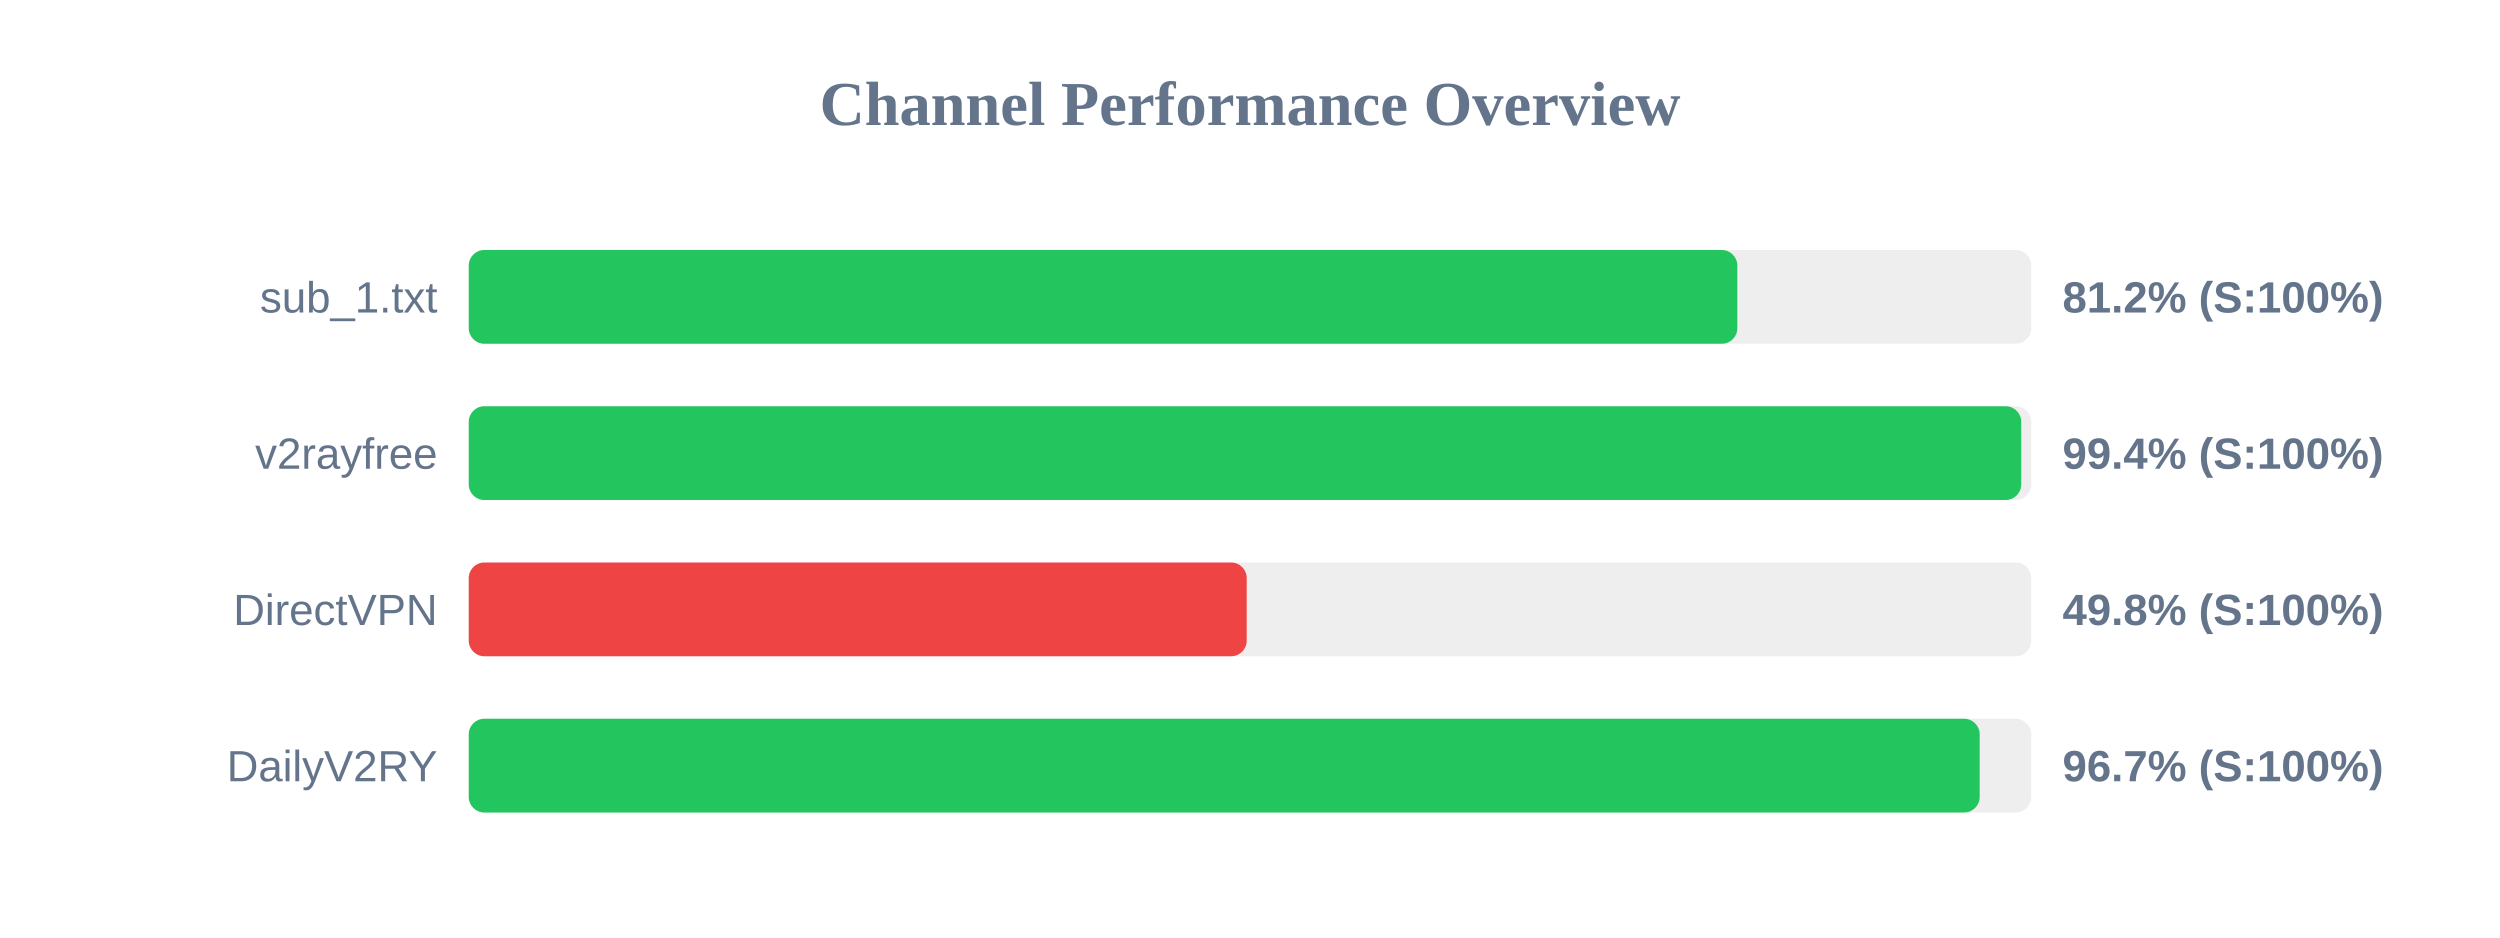
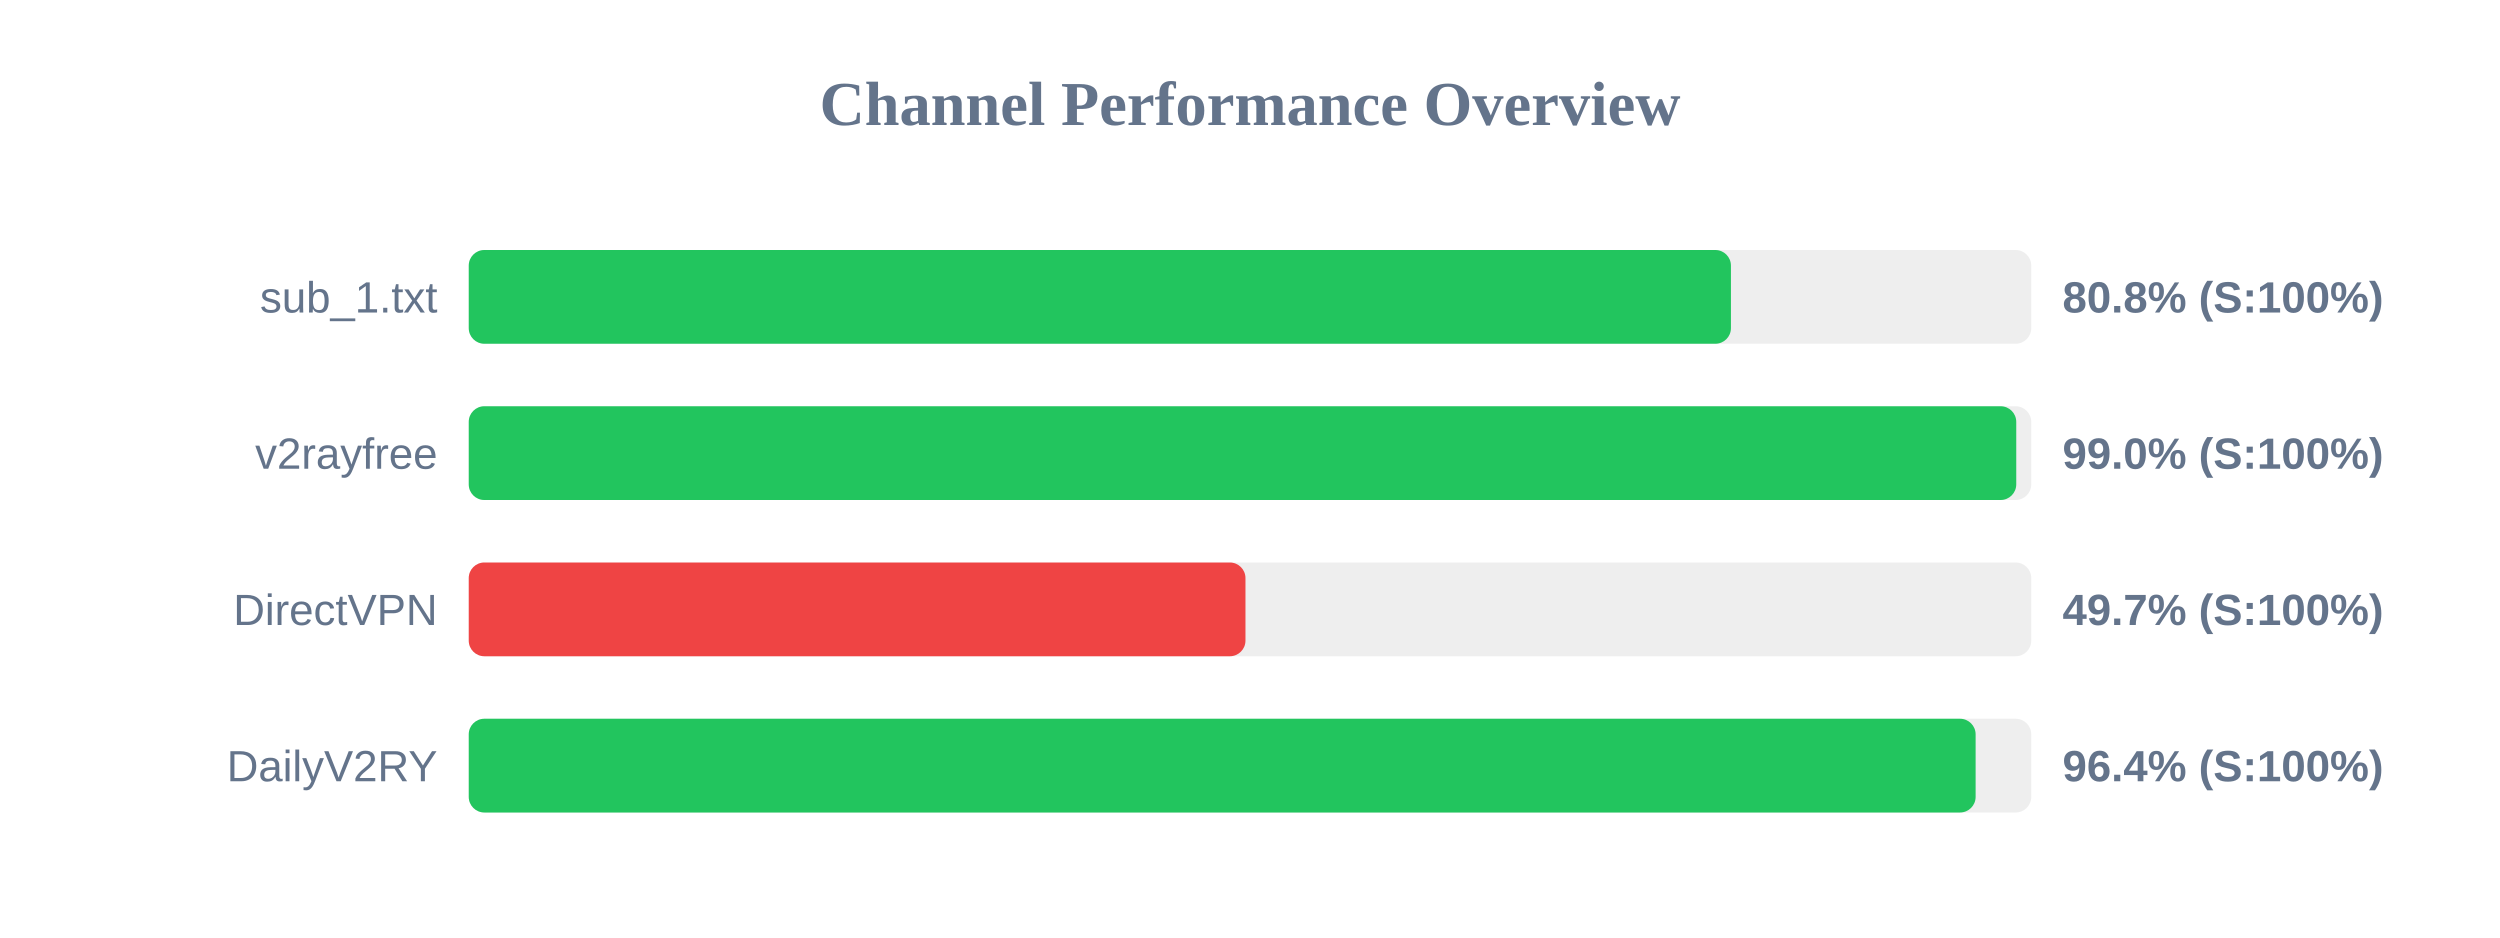
<svg xmlns="http://www.w3.org/2000/svg" width="800" height="300" version="1.1">
  <style>
        .row { font: 14px Arial; fill: #64748b; }
        .score { font: bold 14px Arial; fill: #64748b; }
    </style>
  <text x="400" y="40" text-anchor="middle" font-size="20px" font-weight="bold" fill="#64748b">Channel Performance Overview</text>
  <rect x="150" y="80" width="500" height="30" fill="#eee" rx="5" />
-   <rect x="150" y="80" width="405.95" height="30" fill="#22c55e" rx="5" />
+   <rect x="150" y="80" width="403.9" height="30" fill="#22c55e" rx="5" />
  <text x="140" y="100" text-anchor="end" class="row">sub_1.txt</text>
-   <text x="660" y="100" text-anchor="start" class="score">81.2% (S:100%)</text>
+   <text x="660" y="100" text-anchor="start" class="score">80.8% (S:100%)</text>
  <rect x="150" y="130" width="500" height="30" fill="#eee" rx="5" />
-   <rect x="150" y="130" width="496.8" height="30" fill="#22c55e" rx="5" />
+   <rect x="150" y="130" width="495.2" height="30" fill="#22c55e" rx="5" />
  <text x="140" y="150" text-anchor="end" class="row">v2rayfree</text>
-   <text x="660" y="150" text-anchor="start" class="score">99.4% (S:100%)</text>
+   <text x="660" y="150" text-anchor="start" class="score">99.0% (S:100%)</text>
  <rect x="150" y="180" width="500" height="30" fill="#eee" rx="5" />
-   <rect x="150" y="180" width="248.95" height="30" fill="#ef4444" rx="5" />
+   <rect x="150" y="180" width="248.55" height="30" fill="#ef4444" rx="5" />
  <text x="140" y="200" text-anchor="end" class="row">DirectVPN</text>
-   <text x="660" y="200" text-anchor="start" class="score">49.8% (S:100%)</text>
+   <text x="660" y="200" text-anchor="start" class="score">49.7% (S:100%)</text>
  <rect x="150" y="230" width="500" height="30" fill="#eee" rx="5" />
-   <rect x="150" y="230" width="483.5" height="30" fill="#22c55e" rx="5" />
+   <rect x="150" y="230" width="482.2" height="30" fill="#22c55e" rx="5" />
  <text x="140" y="250" text-anchor="end" class="row">DailyV2RY</text>
-   <text x="660" y="250" text-anchor="start" class="score">96.7% (S:100%)</text>
+   <text x="660" y="250" text-anchor="start" class="score">96.4% (S:100%)</text>
</svg>
